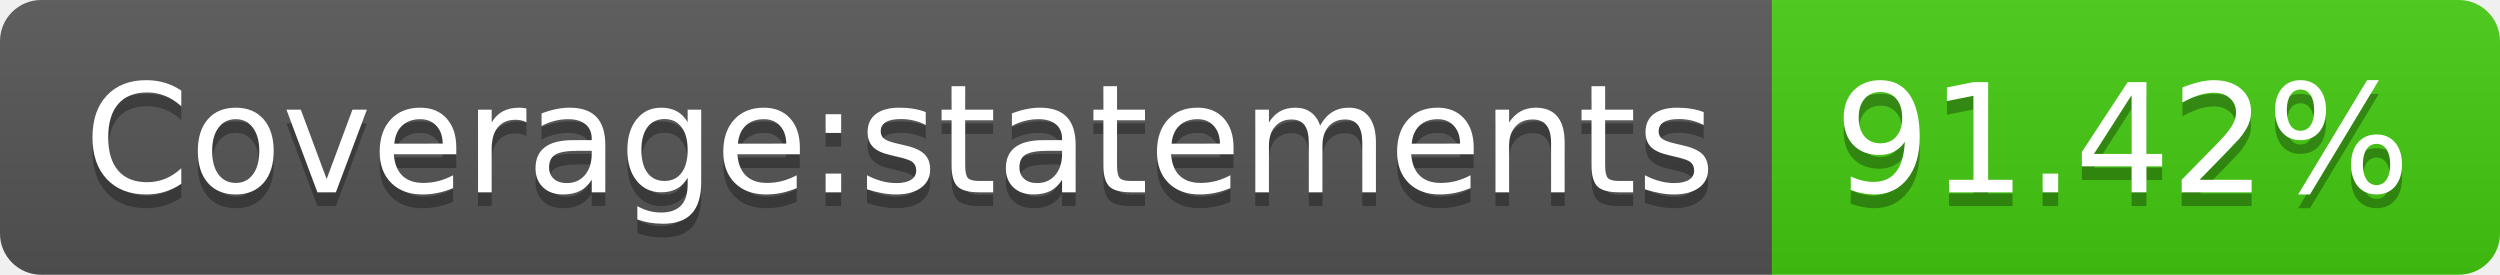
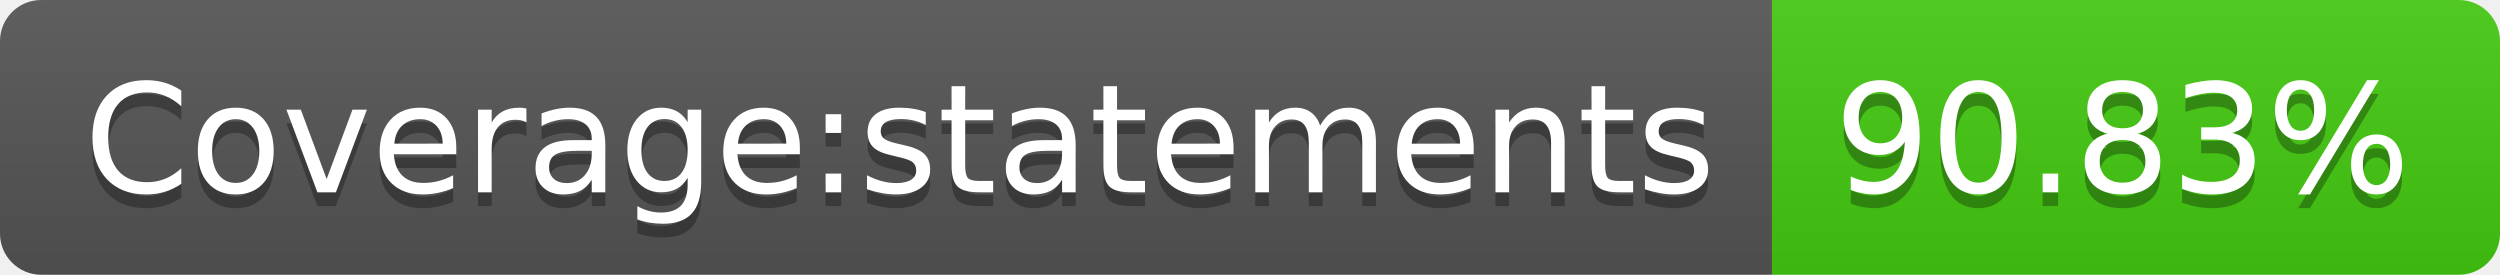
- <svg xmlns="http://www.w3.org/2000/svg" width="182" height="20" role="img" aria-label="Coverage:statements: 91.42%">
+ <svg xmlns="http://www.w3.org/2000/svg" width="182" height="20" role="img" aria-label="Coverage:statements: 90.83%">
  <linearGradient id="s" x2="0" y2="100%">
    <stop offset="0" stop-color="#bbb" stop-opacity=".1" />
    <stop offset="1" stop-opacity=".1" />
  </linearGradient>
  <clipPath id="r">
    <rect width="182" height="20" rx="3" fill="#fff" />
  </clipPath>
  <g clip-path="url(#r)">
    <rect width="129" height="20" fill="#555" />
    <rect x="129" width="53" height="20" fill="#4c1" />
    <rect width="182" height="20" fill="url(#s)" />
  </g>
  <g fill="#fff" text-anchor="middle" font-family="Verdana,Geneva,DejaVu Sans,sans-serif" text-rendering="geometricPrecision" font-size="110">
    <text aria-hidden="true" x="655" y="150" fill="#010101" fill-opacity=".3" transform="scale(.1)" textLength="1190">Coverage:statements</text>
    <text x="655" y="140" transform="scale(.1)" fill="#fff" textLength="1190">Coverage:statements</text>
-     <text aria-hidden="true" x="1545" y="150" fill="#010101" fill-opacity=".3" transform="scale(.1)" textLength="430">91.42%</text>
-     <text x="1545" y="140" transform="scale(.1)" fill="#fff" textLength="430">91.42%</text>
+     <text aria-hidden="true" x="1545" y="150" fill="#010101" fill-opacity=".3" transform="scale(.1)" textLength="430">90.83%</text>
+     <text x="1545" y="140" transform="scale(.1)" fill="#fff" textLength="430">90.83%</text>
  </g>
</svg>
